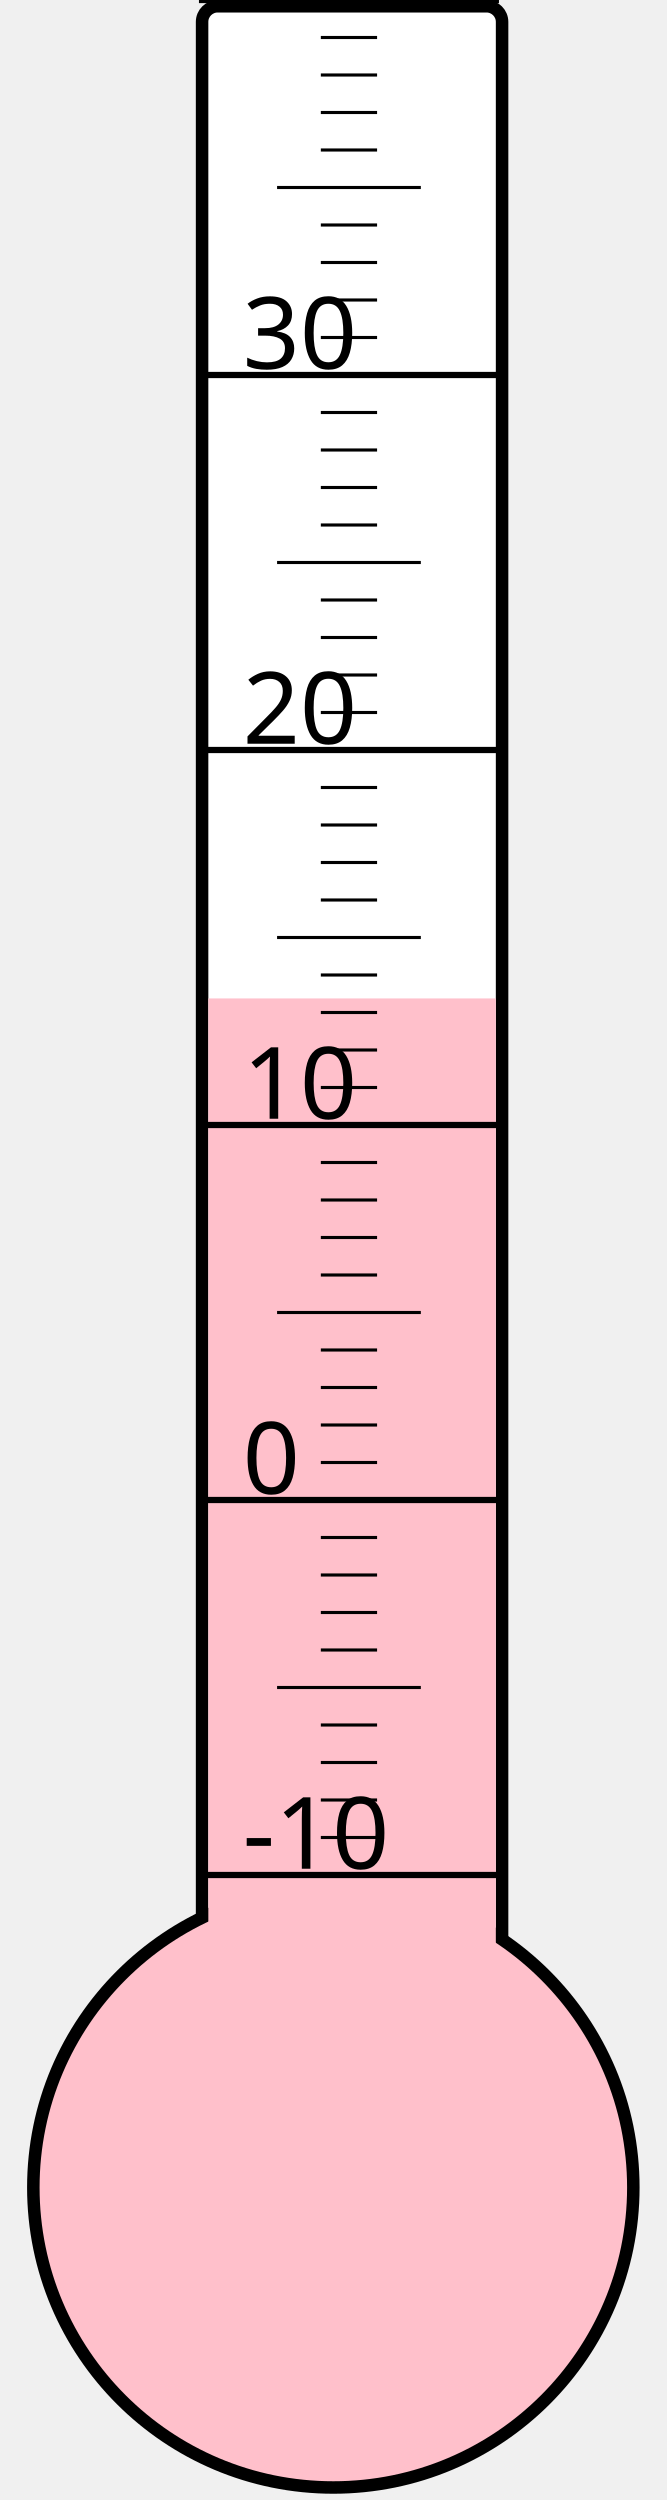
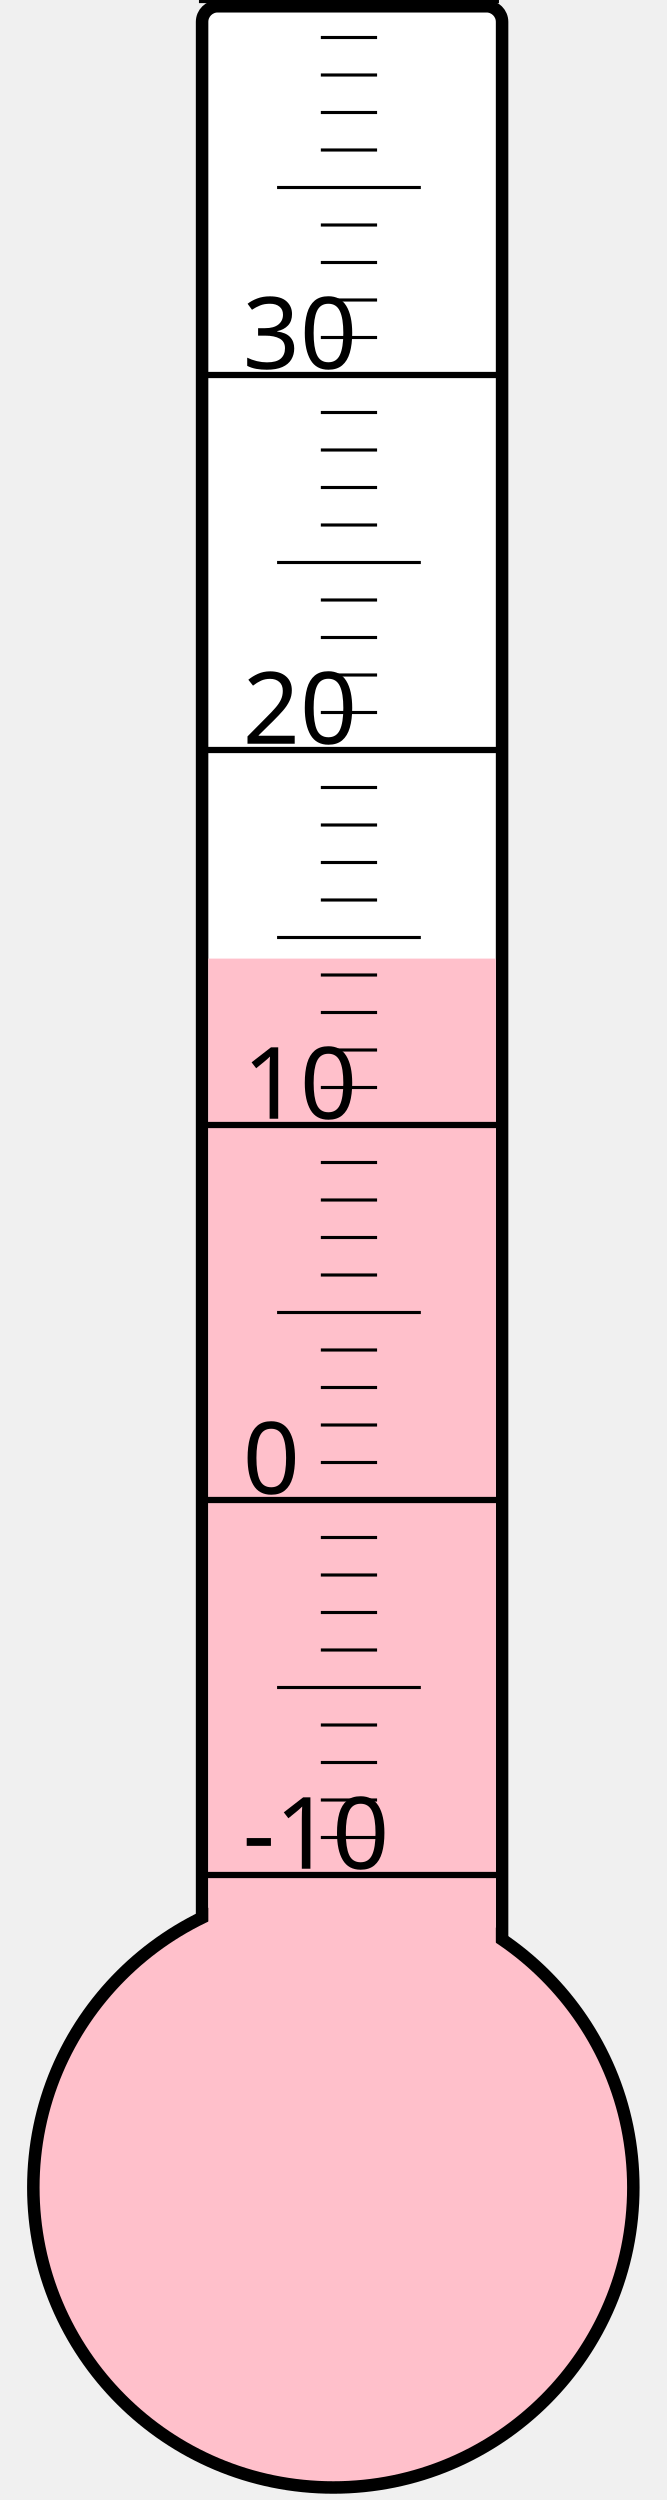
<svg xmlns="http://www.w3.org/2000/svg" width="40px" height="150px" viewBox="0 0 200 800">
  <rect width="200" height="800" x="0" y="0" style="fill: #ffffeb; fill-opacity: 0;" />
  <rect width="96" height="680" x="58" y="2" rx="5" ry="5" style="fill: white; fill-opacity: 1; stroke: black; stroke-width: 4;" />
  <circle cx="100" cy="700" r="96" style="fill: pink; stroke: black; stroke-width: 4;" />
-   <rect width="92" height="380.5" x="60" y="319.5" style="fill: pink; fill-opacity: 1; stroke-width: 0;" />
+   <rect width="92" height="393.25" x="60" y="306.75" style="fill: pink; fill-opacity: 1; stroke-width: 0;" />
  <text x="71" y="598" style="font-family: sans-serif; font-size: 24pt;">-10</text>
  <text x="71" y="478" style="font-family: sans-serif; font-size: 24pt;">0</text>
  <text x="71" y="358" style="font-family: sans-serif; font-size: 24pt;">10</text>
  <text x="71" y="238" style="font-family: sans-serif; font-size: 24pt;">20</text>
  <text x="71" y="118" style="font-family: sans-serif; font-size: 24pt;">30</text>
  <g style="stroke: black;">
    <line x1="57" y1="600" x2="153" y2="600" style="stroke-width: 2;" />
    <line x1="96" y1="588" x2="114" y2="588" style="stroke-width: 1;" />
    <line x1="96" y1="576" x2="114" y2="576" style="stroke-width: 1;" />
    <line x1="96" y1="564" x2="114" y2="564" style="stroke-width: 1;" />
    <line x1="96" y1="552" x2="114" y2="552" style="stroke-width: 1;" />
    <line x1="82" y1="540" x2="128" y2="540" style="stroke-width: 1;" />
    <line x1="96" y1="528" x2="114" y2="528" style="stroke-width: 1;" />
    <line x1="96" y1="516" x2="114" y2="516" style="stroke-width: 1;" />
    <line x1="96" y1="504" x2="114" y2="504" style="stroke-width: 1;" />
    <line x1="96" y1="492" x2="114" y2="492" style="stroke-width: 1;" />
    <line x1="57" y1="480" x2="153" y2="480" style="stroke-width: 2;" />
    <line x1="96" y1="468" x2="114" y2="468" style="stroke-width: 1;" />
    <line x1="96" y1="456" x2="114" y2="456" style="stroke-width: 1;" />
    <line x1="96" y1="444" x2="114" y2="444" style="stroke-width: 1;" />
    <line x1="96" y1="432" x2="114" y2="432" style="stroke-width: 1;" />
    <line x1="82" y1="420" x2="128" y2="420" style="stroke-width: 1;" />
    <line x1="96" y1="408" x2="114" y2="408" style="stroke-width: 1;" />
    <line x1="96" y1="396" x2="114" y2="396" style="stroke-width: 1;" />
    <line x1="96" y1="384" x2="114" y2="384" style="stroke-width: 1;" />
    <line x1="96" y1="372" x2="114" y2="372" style="stroke-width: 1;" />
    <line x1="57" y1="360" x2="153" y2="360" style="stroke-width: 2;" />
    <line x1="96" y1="348" x2="114" y2="348" style="stroke-width: 1;" />
    <line x1="96" y1="336" x2="114" y2="336" style="stroke-width: 1;" />
    <line x1="96" y1="324" x2="114" y2="324" style="stroke-width: 1;" />
    <line x1="96" y1="312" x2="114" y2="312" style="stroke-width: 1;" />
    <line x1="82" y1="300" x2="128" y2="300" style="stroke-width: 1;" />
    <line x1="96" y1="288" x2="114" y2="288" style="stroke-width: 1;" />
    <line x1="96" y1="276" x2="114" y2="276" style="stroke-width: 1;" />
    <line x1="96" y1="264" x2="114" y2="264" style="stroke-width: 1;" />
    <line x1="96" y1="252" x2="114" y2="252" style="stroke-width: 1;" />
    <line x1="57" y1="240" x2="153" y2="240" style="stroke-width: 2;" />
    <line x1="96" y1="228" x2="114" y2="228" style="stroke-width: 1;" />
    <line x1="96" y1="216" x2="114" y2="216" style="stroke-width: 1;" />
    <line x1="96" y1="204" x2="114" y2="204" style="stroke-width: 1;" />
    <line x1="96" y1="192" x2="114" y2="192" style="stroke-width: 1;" />
    <line x1="82" y1="180" x2="128" y2="180" style="stroke-width: 1;" />
    <line x1="96" y1="168" x2="114" y2="168" style="stroke-width: 1;" />
    <line x1="96" y1="156" x2="114" y2="156" style="stroke-width: 1;" />
    <line x1="96" y1="144" x2="114" y2="144" style="stroke-width: 1;" />
    <line x1="96" y1="132" x2="114" y2="132" style="stroke-width: 1;" />
    <line x1="57" y1="120" x2="153" y2="120" style="stroke-width: 2;" />
    <line x1="96" y1="108" x2="114" y2="108" style="stroke-width: 1;" />
    <line x1="96" y1="96" x2="114" y2="96" style="stroke-width: 1;" />
    <line x1="96" y1="84" x2="114" y2="84" style="stroke-width: 1;" />
    <line x1="96" y1="72" x2="114" y2="72" style="stroke-width: 1;" />
    <line x1="82" y1="60" x2="128" y2="60" style="stroke-width: 1;" />
    <line x1="96" y1="48" x2="114" y2="48" style="stroke-width: 1;" />
    <line x1="96" y1="36" x2="114" y2="36" style="stroke-width: 1;" />
    <line x1="96" y1="24" x2="114" y2="24" style="stroke-width: 1;" />
    <line x1="96" y1="12" x2="114" y2="12" style="stroke-width: 1;" />
    <line x1="57" y1="0" x2="153" y2="0" style="stroke-width: 2;" />
  </g>
</svg>
